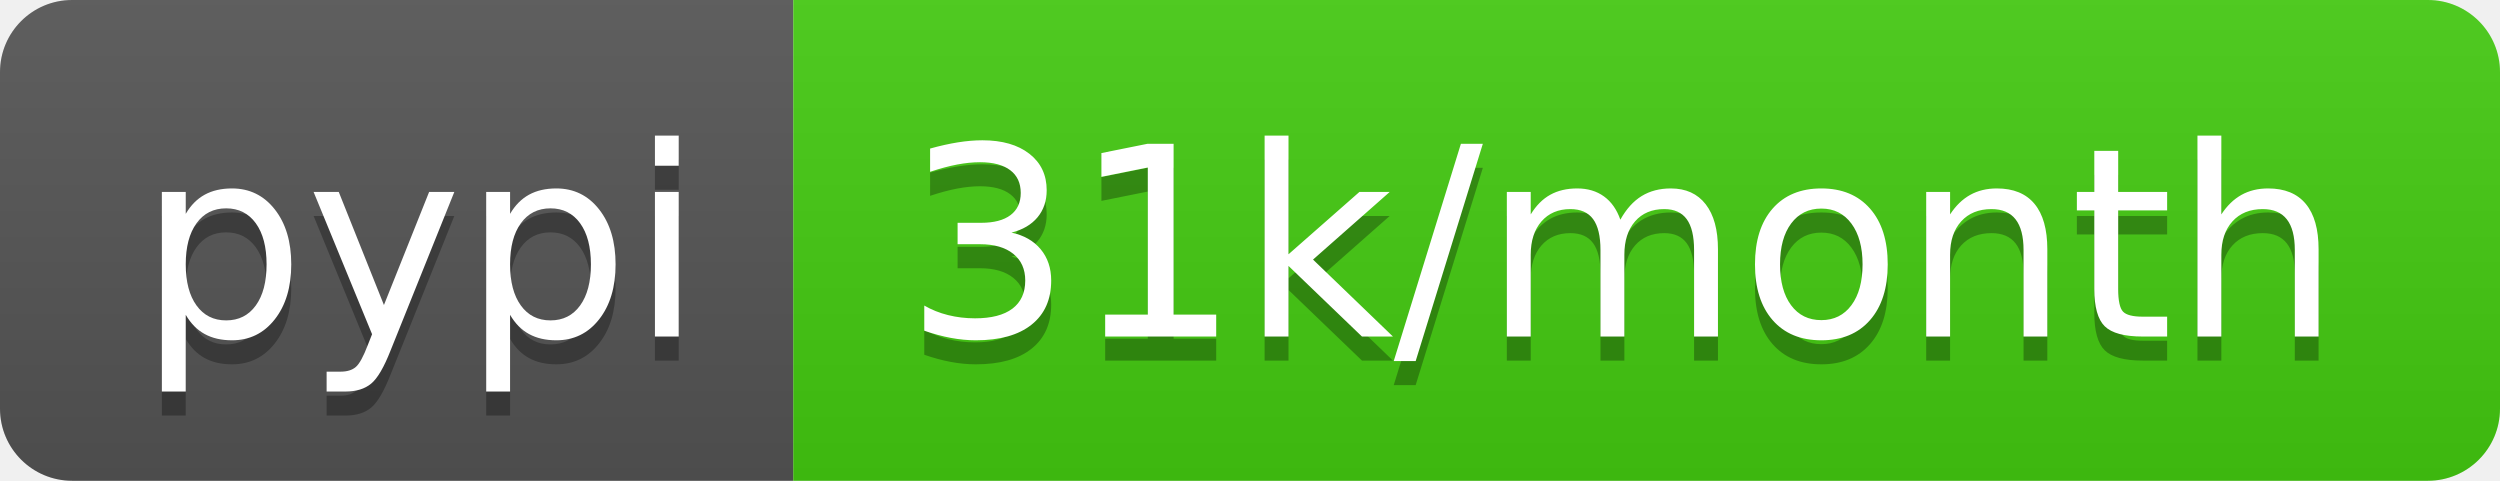
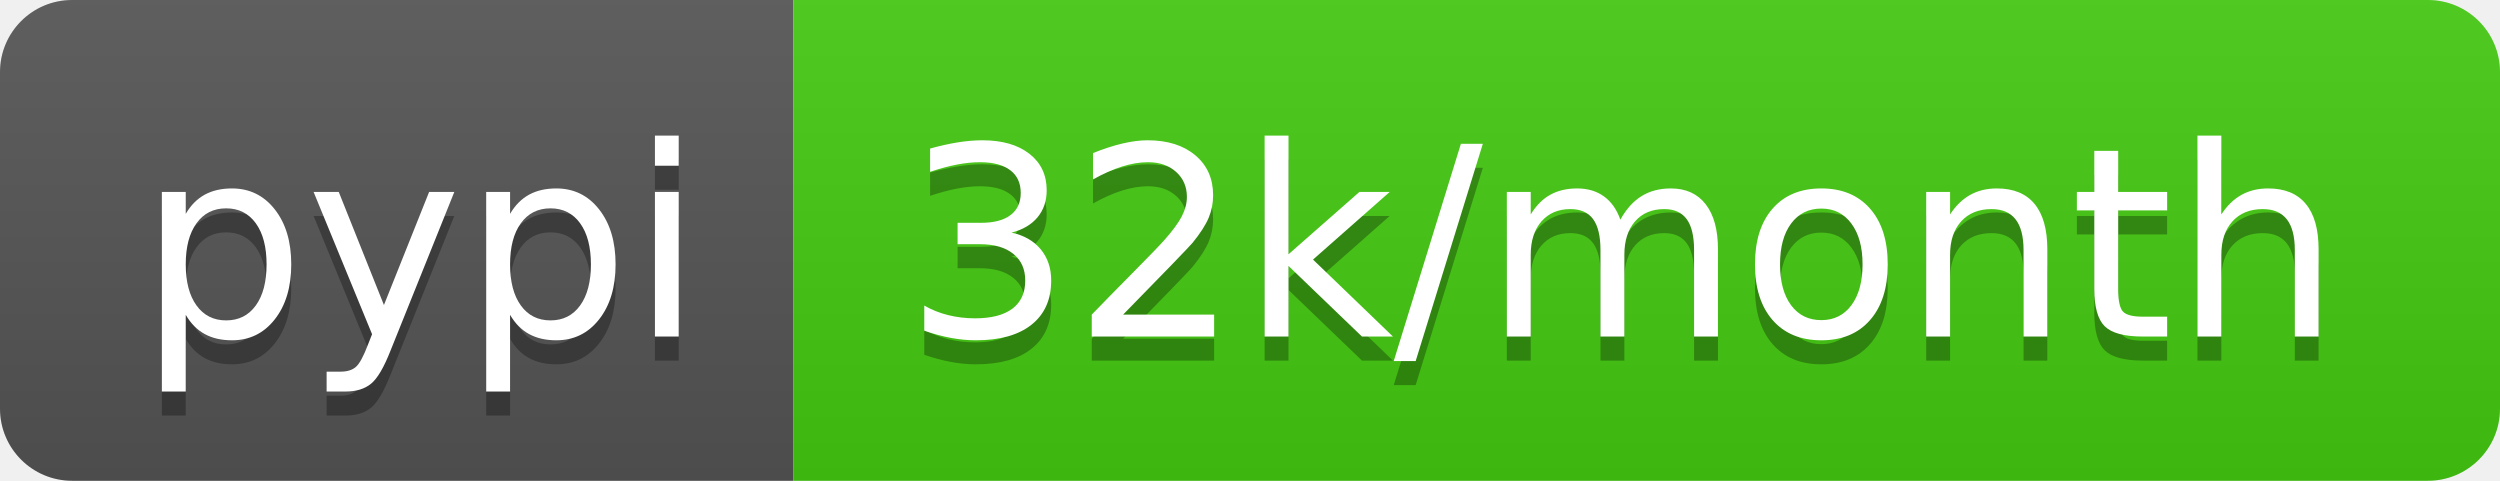
- <svg xmlns="http://www.w3.org/2000/svg" width="104" height="20" role="img" aria-label="pypi: 31k/month">
+ <svg xmlns="http://www.w3.org/2000/svg" width="104" height="20" role="img" aria-label="pypi: 32k/month">
  <linearGradient id="s" x2="0" y2="100%">
    <stop offset="0" stop-color="#bbb" stop-opacity=".1" />
    <stop offset="1" stop-opacity=".1" />
  </linearGradient>
  <clipPath id="r">
    <rect width="104" height="20" rx="3" fill="#fff" />
  </clipPath>
  <g clip-path="url(#r)">
    <rect width="33" height="20" fill="#555" />
    <rect x="33" width="71" height="20" fill="#4c1" />
    <rect width="104" height="20" fill="url(#s)" />
  </g>
  <g fill="#fff" text-anchor="middle" font-family="Verdana,Geneva,DejaVu Sans,sans-serif" text-rendering="geometricPrecision" font-size="110">
    <text aria-hidden="true" x="175" y="150" fill="#010101" fill-opacity=".3" transform="scale(.1)" textLength="230">pypi</text>
    <text x="175" y="140" transform="scale(.1)" fill="#fff" textLength="230">pypi</text>
-     <text aria-hidden="true" x="675" y="150" fill="#010101" fill-opacity=".3" transform="scale(.1)" textLength="610">31k/month</text>
-     <text x="675" y="140" transform="scale(.1)" fill="#fff" textLength="610">31k/month</text>
+     <text aria-hidden="true" x="675" y="150" fill="#010101" fill-opacity=".3" transform="scale(.1)" textLength="610">32k/month</text>
+     <text x="675" y="140" transform="scale(.1)" fill="#fff" textLength="610">32k/month</text>
  </g>
</svg>
